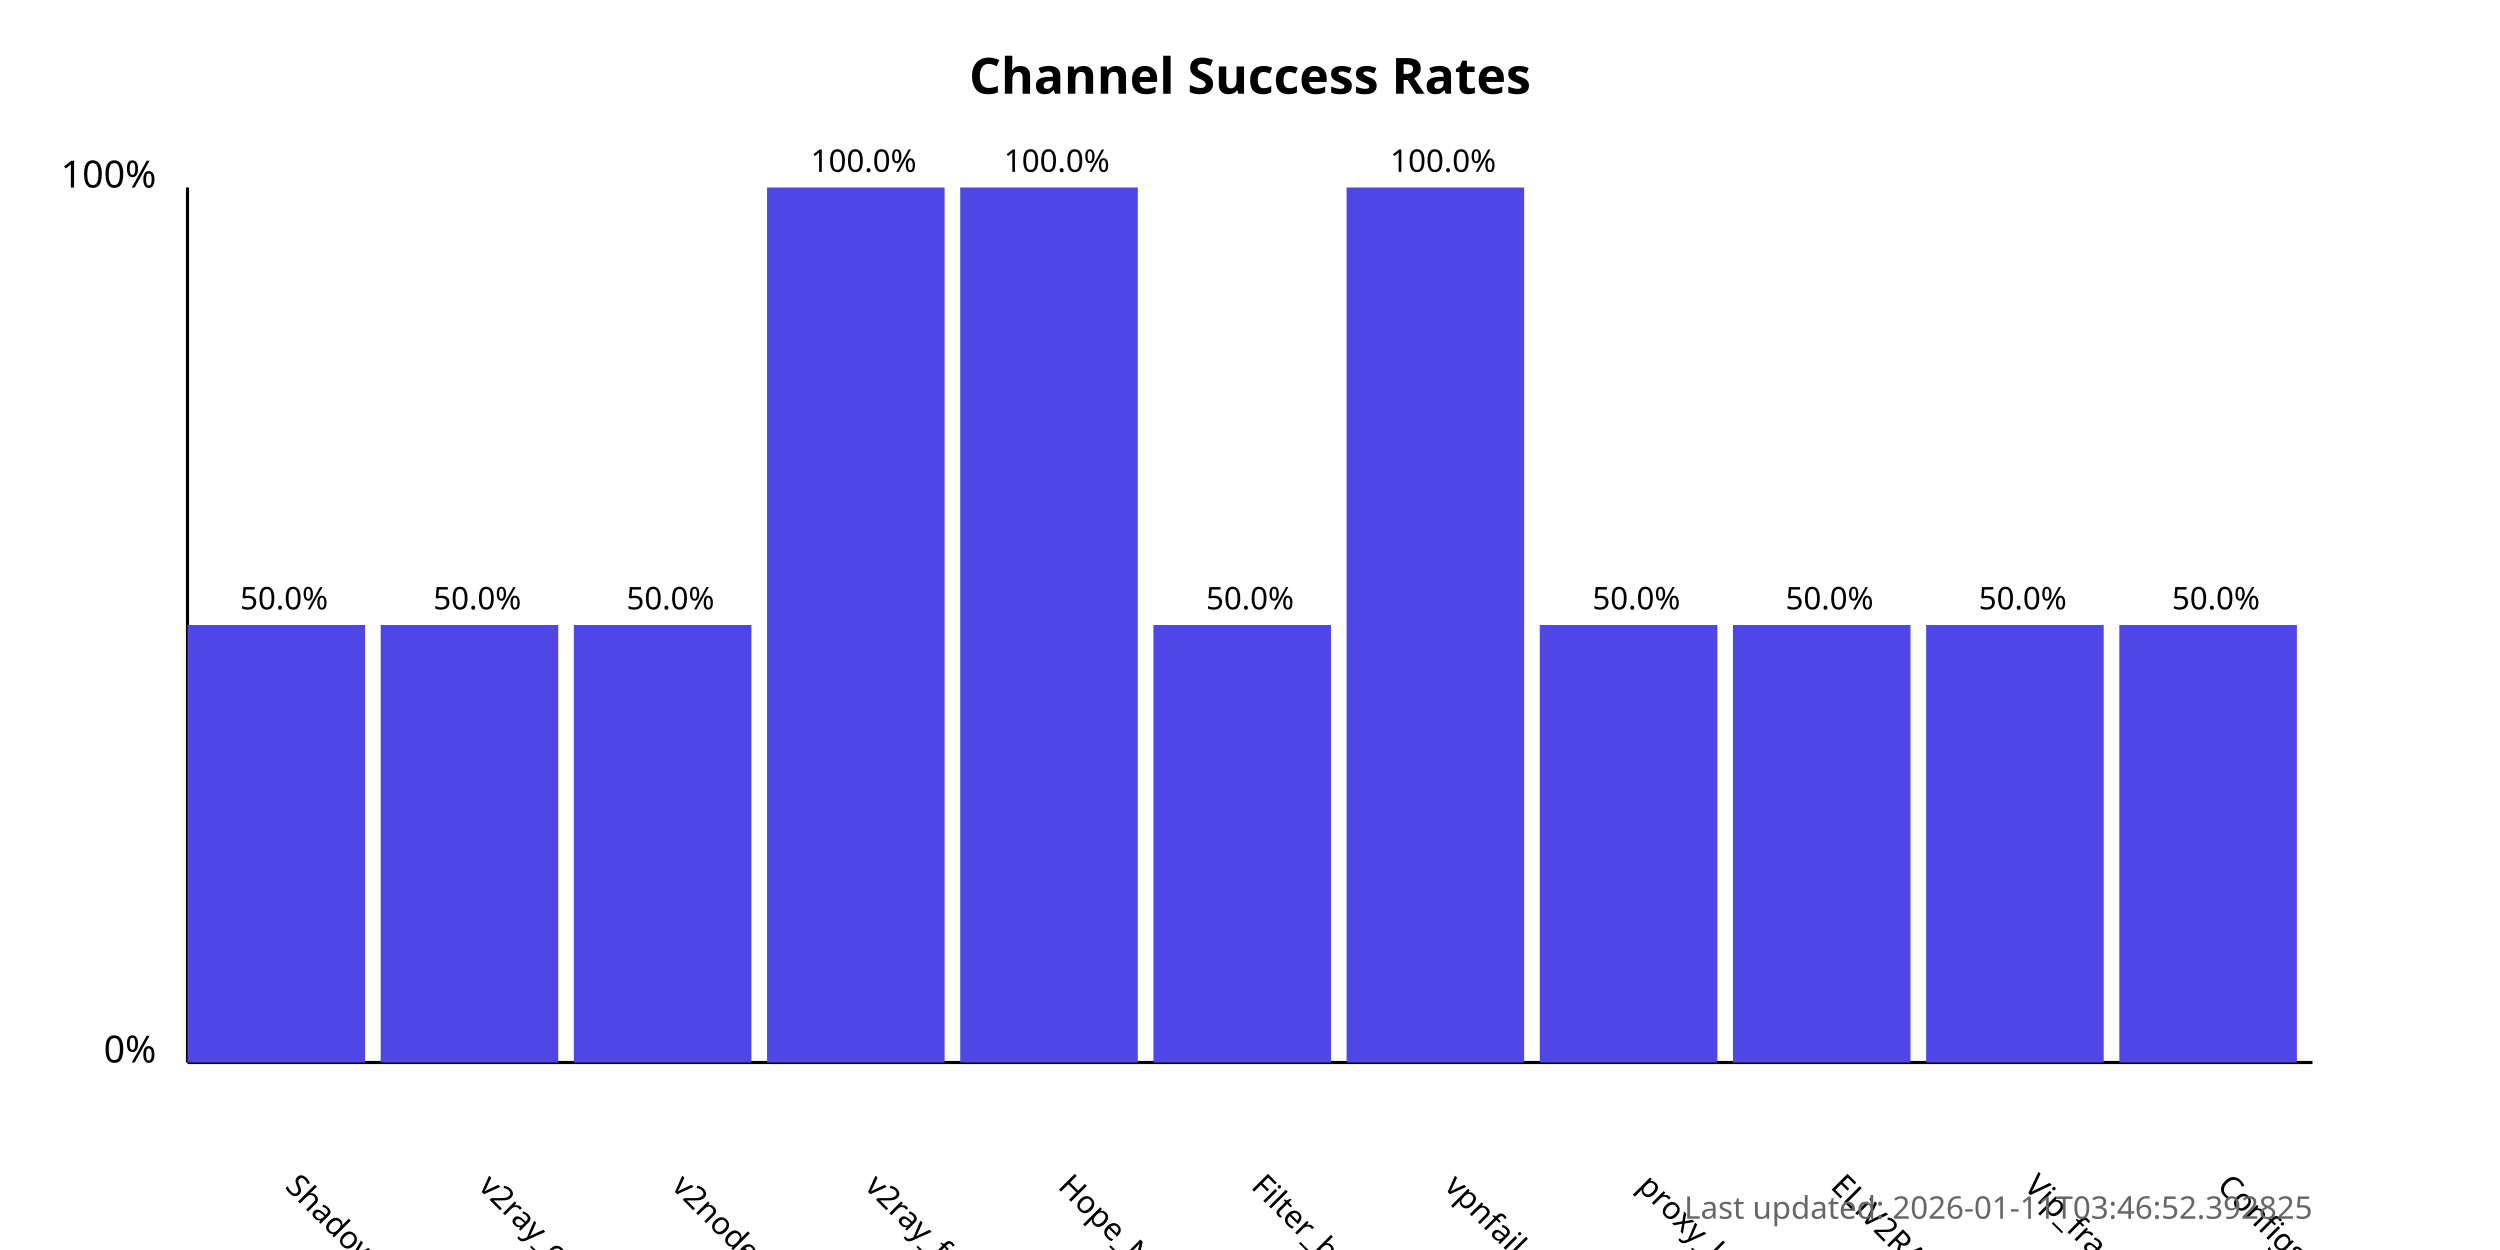
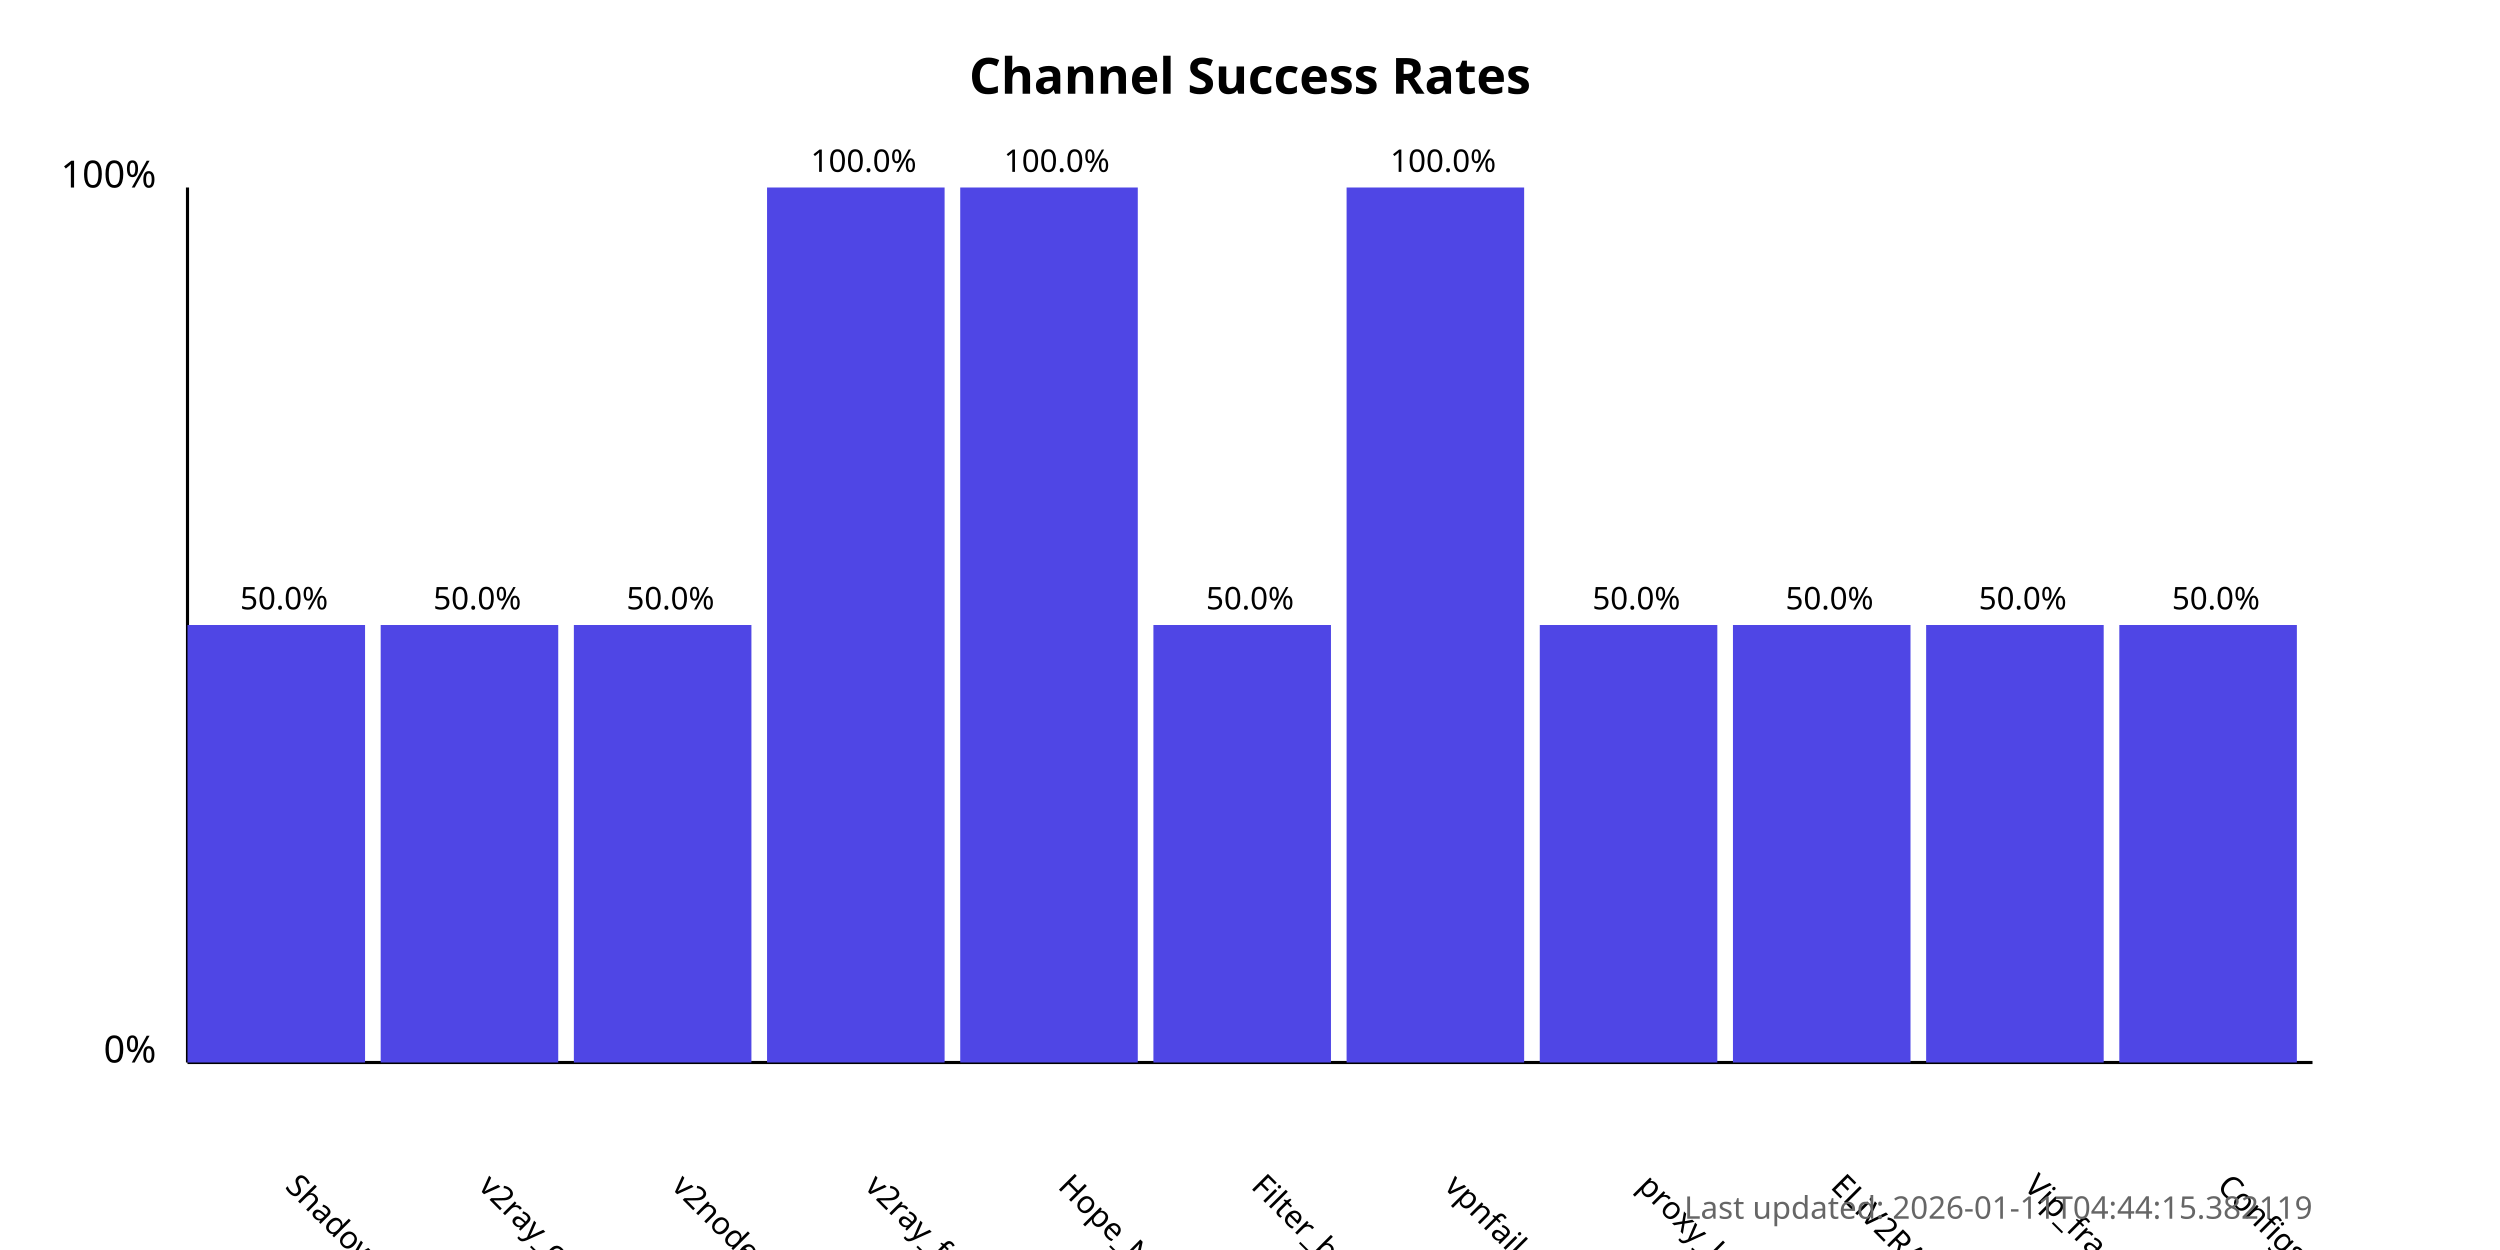
<svg xmlns="http://www.w3.org/2000/svg" width="800" height="400">
  <style>
            .chart-title { font: bold 16px sans-serif; }
            .axis-label { font: 12px sans-serif; }
            .tick-label { font: 10px sans-serif; }
            .bar { fill: #4f46e5; }
            .bar:hover { fill: #6366f1; }
            .timestamp { font: 10px sans-serif; fill: #666; }
        </style>
  <text x="400.0" y="30" text-anchor="middle" class="chart-title">
            Channel Success Rates
        </text>
  <line x1="60" y1="340" x2="60" y2="60" stroke="black" stroke-width="1" />
  <line x1="60" y1="340" x2="740" y2="340" stroke="black" stroke-width="1" />
  <text x="50" y="340" text-anchor="end" class="axis-label">0%</text>
  <text x="50" y="60" text-anchor="end" class="axis-label">100%</text>
  <g>
    <rect x="60" y="200.0" width="56.818" height="140.0" class="bar" />
    <text x="90.909" y="380" transform="rotate(45, 90.90909, 380)" text-anchor="start" class="tick-label">
                ShadowProxy66
            </text>
    <text x="90.909" y="195.0" text-anchor="middle" class="tick-label">
                50.0%
            </text>
  </g>
  <g>
    <rect x="121.818" y="200.0" width="56.818" height="140.0" class="bar" />
    <text x="152.727" y="380" transform="rotate(45, 152.7273, 380)" text-anchor="start" class="tick-label">
                v2ray_configs_pool
            </text>
    <text x="152.727" y="195.0" text-anchor="middle" class="tick-label">
                50.0%
            </text>
  </g>
  <g>
    <rect x="183.636" y="200.0" width="56.818" height="140.0" class="bar" />
    <text x="214.545" y="380" transform="rotate(45, 214.5455, 380)" text-anchor="start" class="tick-label">
                v2nodes
            </text>
    <text x="214.545" y="195.0" text-anchor="middle" class="tick-label">
                50.0%
            </text>
  </g>
  <g>
    <rect x="245.455" y="60.0" width="56.818" height="280.0" class="bar" />
    <text x="276.364" y="380" transform="rotate(45, 276.3636, 380)" text-anchor="start" class="tick-label">
                v2ray_free_conf
            </text>
    <text x="276.364" y="55.0" text-anchor="middle" class="tick-label">
                100.0%
            </text>
  </g>
  <g>
    <rect x="307.273" y="60.0" width="56.818" height="280.0" class="bar" />
    <text x="338.182" y="380" transform="rotate(45, 338.1818, 380)" text-anchor="start" class="tick-label">
                Hope_Net
            </text>
    <text x="338.182" y="55.0" text-anchor="middle" class="tick-label">
                100.0%
            </text>
  </g>
  <g>
    <rect x="369.091" y="200.0" width="56.818" height="140.0" class="bar" />
    <text x="400.0" y="380" transform="rotate(45, 400.0, 380)" text-anchor="start" class="tick-label">
                Filter_breaker
            </text>
    <text x="400.0" y="195.0" text-anchor="middle" class="tick-label">
                50.0%
            </text>
  </g>
  <g>
    <rect x="430.909" y="60.0" width="56.818" height="280.0" class="bar" />
    <text x="461.818" y="380" transform="rotate(45, 461.8182, 380)" text-anchor="start" class="tick-label">
                vpnfail_vless
            </text>
    <text x="461.818" y="55.0" text-anchor="middle" class="tick-label">
                100.0%
            </text>
  </g>
  <g>
    <rect x="492.727" y="200.0" width="56.818" height="140.0" class="bar" />
    <text x="523.636" y="380" transform="rotate(45, 523.6364, 380)" text-anchor="start" class="tick-label">
                proxy_kafee
            </text>
    <text x="523.636" y="195.0" text-anchor="middle" class="tick-label">
                50.0%
            </text>
  </g>
  <g>
    <rect x="554.545" y="200.0" width="56.818" height="140.0" class="bar" />
    <text x="585.455" y="380" transform="rotate(45, 585.4545, 380)" text-anchor="start" class="tick-label">
                ELiV2RAY
            </text>
    <text x="585.455" y="195.0" text-anchor="middle" class="tick-label">
                50.0%
            </text>
  </g>
  <g>
    <rect x="616.364" y="200.0" width="56.818" height="140.0" class="bar" />
    <text x="647.273" y="380" transform="rotate(45, 647.2727, 380)" text-anchor="start" class="tick-label">
                Vip_fragment_v2ray
            </text>
    <text x="647.273" y="195.0" text-anchor="middle" class="tick-label">
                50.0%
            </text>
  </g>
  <g>
    <rect x="678.182" y="200.0" width="56.818" height="140.0" class="bar" />
    <text x="709.091" y="380" transform="rotate(45, 709.0909, 380)" text-anchor="start" class="tick-label">
                ConfigsHubPlus
            </text>
    <text x="709.091" y="195.0" text-anchor="middle" class="tick-label">
                50.0%
            </text>
  </g>
  <text x="740" y="390" text-anchor="end" class="timestamp">
-             Last updated: 2026-01-11T03:46:52.392825
+             Last updated: 2026-01-11T04:44:15.382119
        </text>
</svg>
